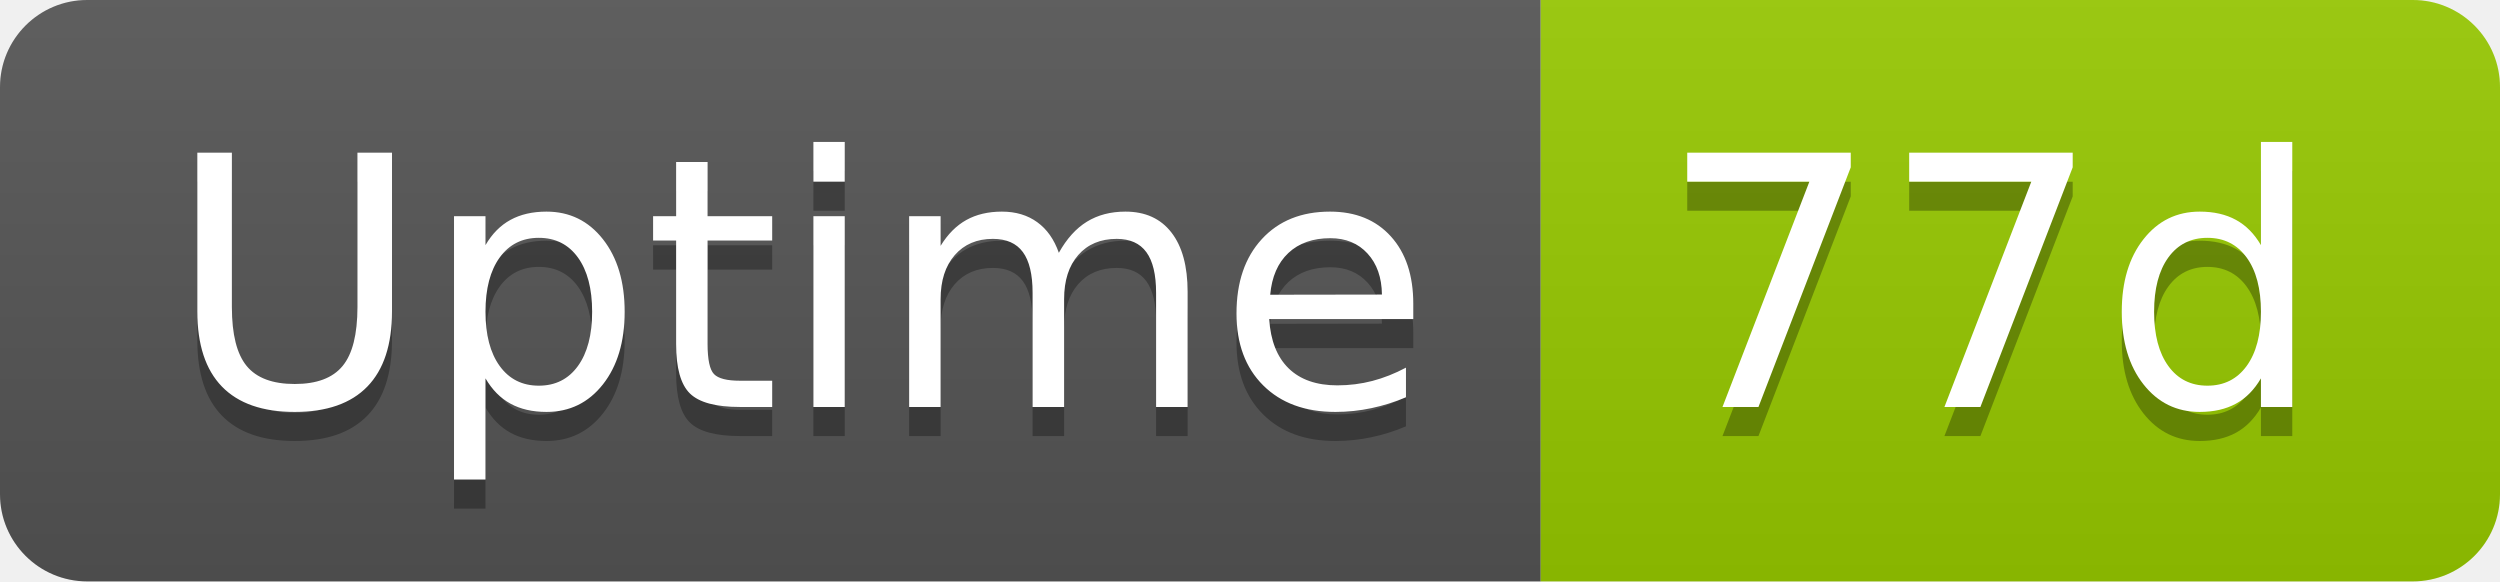
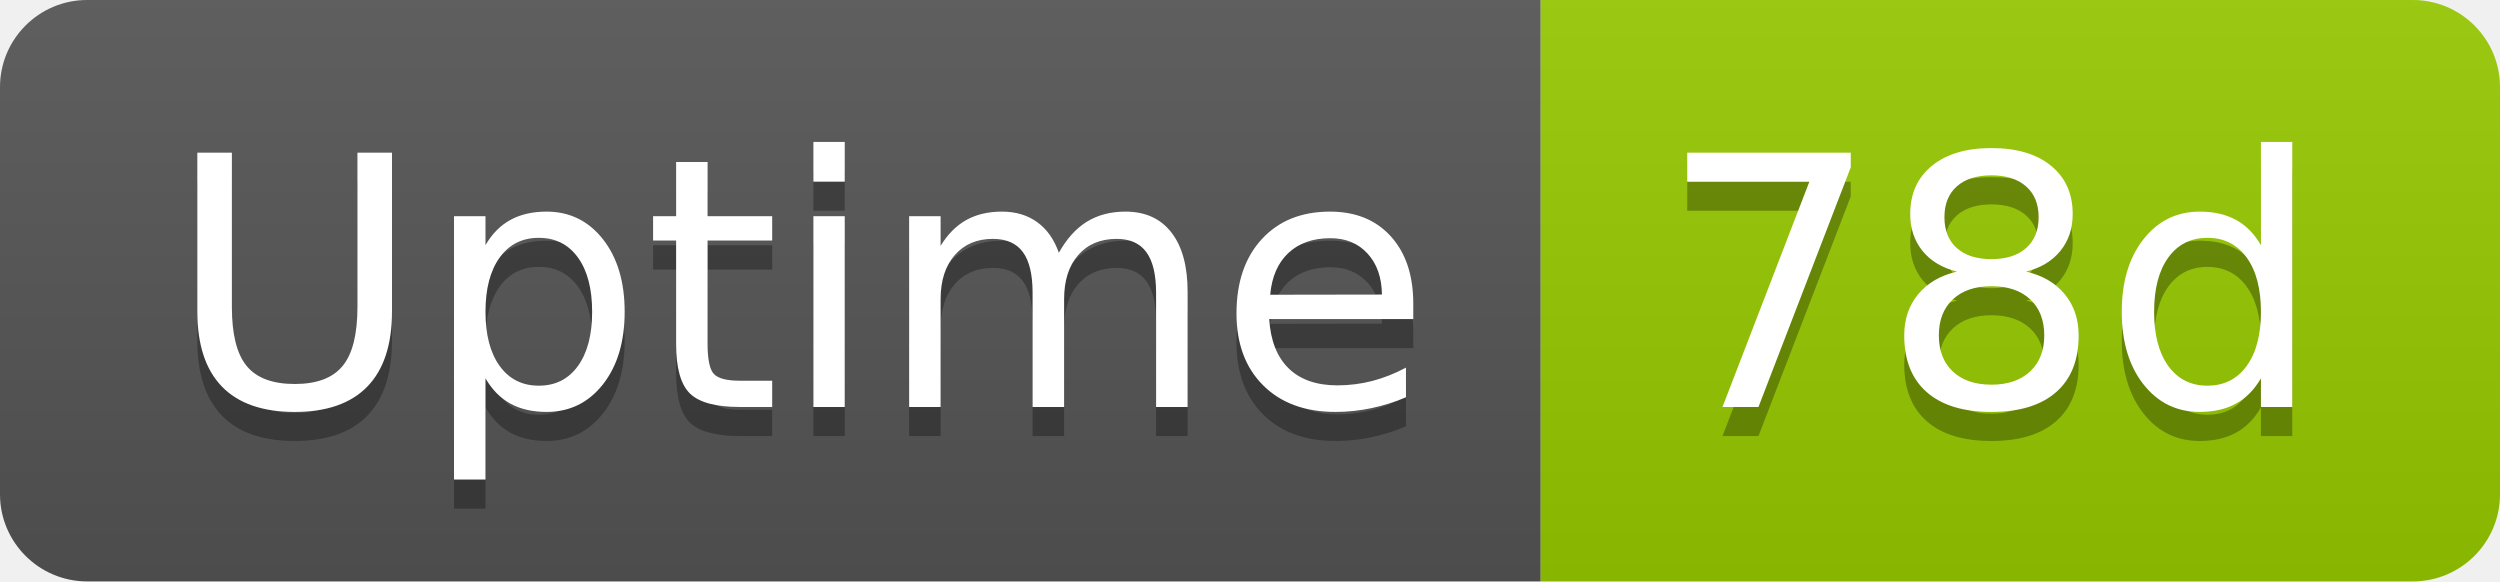
- <svg xmlns="http://www.w3.org/2000/svg" width="86" height="20" role="img" aria-label="Uptime: 77d">
+ <svg xmlns="http://www.w3.org/2000/svg" width="86" height="20" role="img" aria-label="Uptime: 78d">
  <linearGradient id="s" x2="0" y2="100%">
    <stop offset="0" stop-color="#bbb" stop-opacity=".1" />
    <stop offset="1" stop-opacity=".1" />
  </linearGradient>
  <clipPath id="r">
    <rect width="86" height="20" rx="3" fill="#fff" />
  </clipPath>
  <g clip-path="url(#r)">
    <rect width="53" height="20" fill="#555" />
    <rect x="53" width="33" height="20" fill="#97ca00" />
    <rect width="86" height="20" fill="url(#s)" />
  </g>
  <g fill="#fff" text-anchor="middle" font-family="Verdana,Geneva,DejaVu Sans,sans-serif" text-rendering="geometricPrecision" font-size="120">
    <text aria-hidden="true" x="275" y="150" fill="#010101" fill-opacity=".3" transform="scale(.1)" textLength="418">Uptime</text>
    <text x="275" y="140" transform="scale(.1)" fill="#fff" textLength="418">Uptime</text>
-     <text aria-hidden="true" x="685" y="150" fill="#010101" fill-opacity=".3" transform="scale(.1)" textLength="228">77d</text>
-     <text x="685" y="140" transform="scale(.1)" fill="#fff" textLength="228">77d</text>
+     <text aria-hidden="true" x="685" y="150" fill="#010101" fill-opacity=".3" transform="scale(.1)" textLength="228">78d</text>
+     <text x="685" y="140" transform="scale(.1)" fill="#fff" textLength="228">78d</text>
  </g>
</svg>
